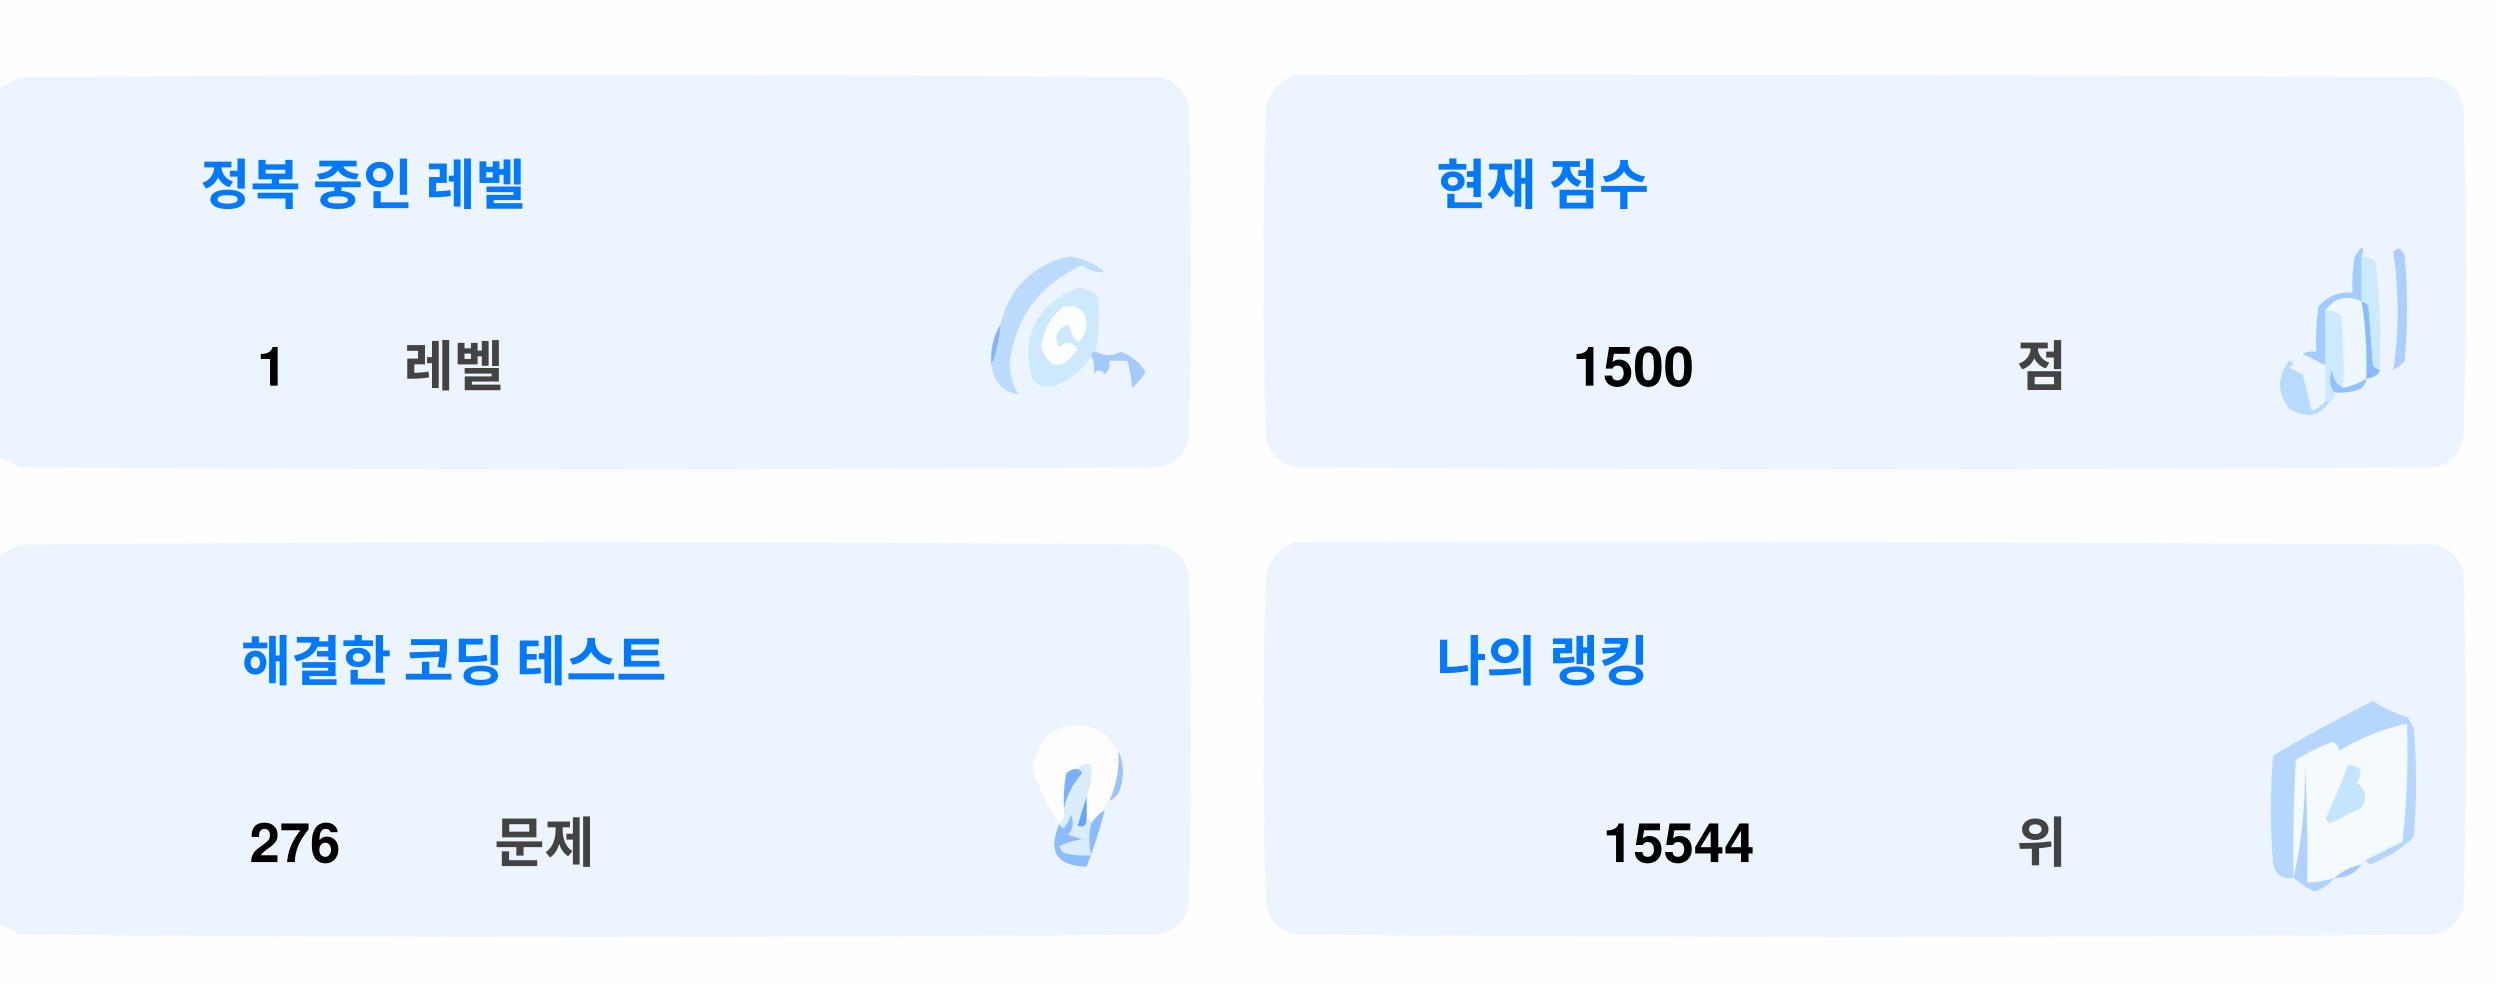
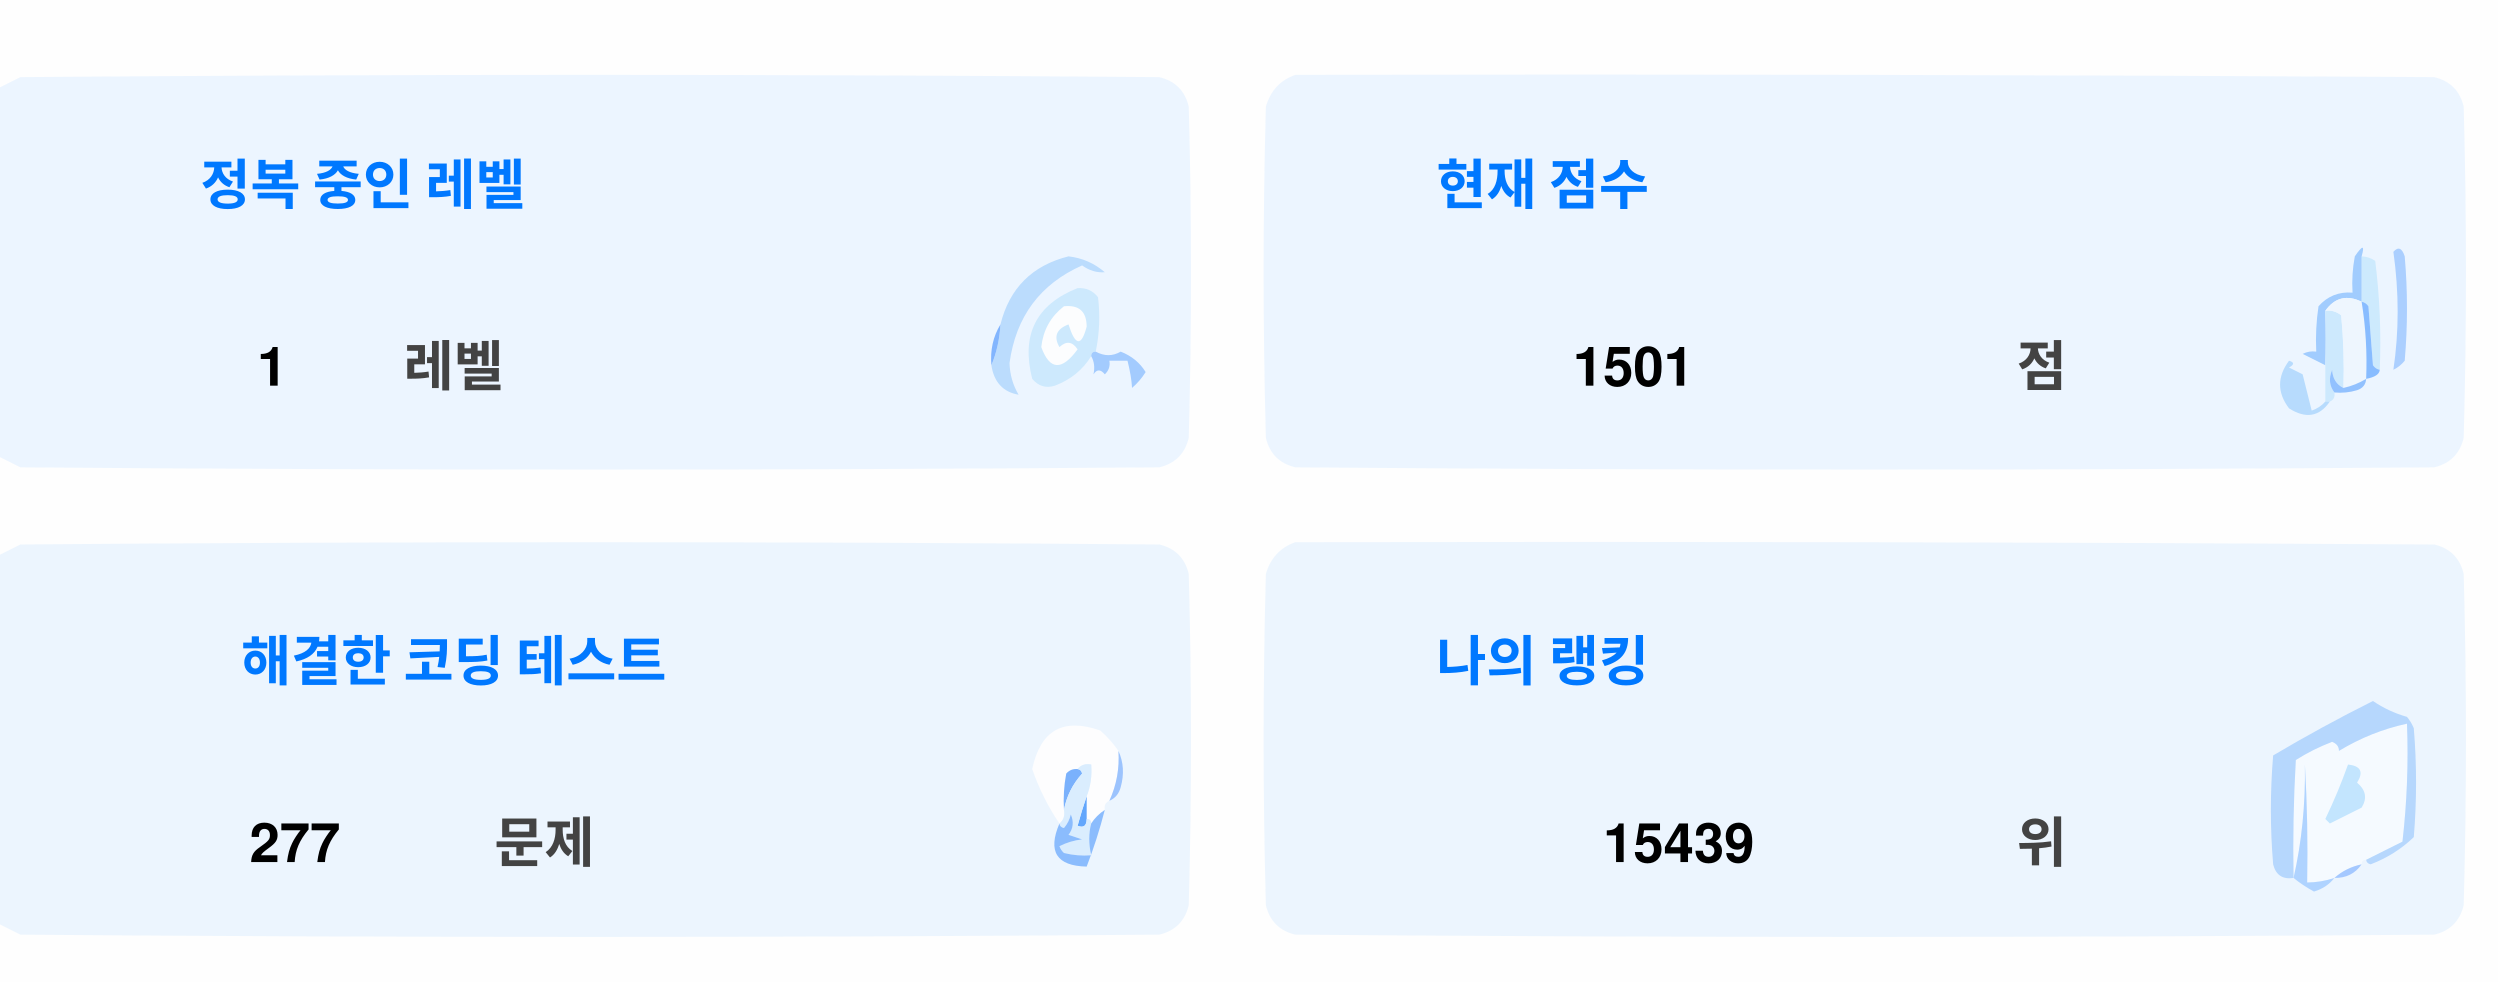
<svg xmlns="http://www.w3.org/2000/svg" version="1.1" width="551px" height="217px" style="shape-rendering:geometricPrecision; text-rendering:geometricPrecision; image-rendering:optimizeQuality; fill-rule:evenodd; clip-rule:evenodd">
  <style>.title {fill: #434343;font-size: 1rem;line-height: 1.5rem;font-weight: bold;font-family: -apple-system, BlinkMacSystemFont, Segoe UI, Helvetica, Arial, sans-serif, Apple Color Emoji, Segoe UI Emoji;}.desc {fill: #434343;font-size: 2.5rem;font-weight: bold;line-height: 1.5rem;font-family: -apple-system, BlinkMacSystemFont, Segoe UI, Helvetica, Arial, sans-serif, Apple Color Emoji, Segoe UI Emoji;}.desc-2 {fill: #434343;font-size: 1rem;font-weight: bold;line-height: 1.5rem;font-family: -apple-system, BlinkMacSystemFont, Segoe UI, Helvetica, Arial, sans-serif, Apple Color Emoji, Segoe UI Emoji;}.text, .desc {animation: twinkling 4s ease-in-out infinite;}@keyframes twinkling {40% { opacity: 1; }50% { opacity: 0.5; }60% { opacity: 1; }70% { opacity: 0.5; }80% { opacity: 1; }}</style>
  <g>
    <path style="opacity:1" fill="#fefefe" d="M -0.5,-0.5 C 183.167,-0.5 366.833,-0.5 550.5,-0.5C 550.5,71.833 550.5,144.167 550.5,216.5C 366.833,216.5 183.167,216.5 -0.5,216.5C -0.5,212.167 -0.5,207.833 -0.5,203.5C 1.14,204.32 2.807,205.153 4.5,206C 88.167,206.667 171.833,206.667 255.5,206C 259,205.167 261.167,203 262,199.5C 262.667,175.167 262.667,150.833 262,126.5C 261.167,123 259,120.833 255.5,120C 171.833,119.333 88.167,119.333 4.5,120C 2.807,120.847 1.14,121.68 -0.5,122.5C -0.5,115.167 -0.5,107.833 -0.5,100.5C 1.14,101.32 2.807,102.153 4.5,103C 88.167,103.667 171.833,103.667 255.5,103C 259,102.167 261.167,100 262,96.5C 262.667,72.167 262.667,47.833 262,23.5C 261.167,20 259,17.833 255.5,17C 171.833,16.333 88.167,16.333 4.5,17C 2.807,17.847 1.14,18.68 -0.5,19.5C -0.5,12.833 -0.5,6.167 -0.5,-0.5 Z" />
  </g>
  <g>
    <path style="opacity:1" fill="#ecf5ff" d="M -0.5,100.5 C -0.5,73.5 -0.5,46.5 -0.5,19.5C 1.14,18.68 2.807,17.847 4.5,17C 88.167,16.333 171.833,16.333 255.5,17C 259,17.833 261.167,20 262,23.5C 262.667,47.833 262.667,72.167 262,96.5C 261.167,100 259,102.167 255.5,103C 171.833,103.667 88.167,103.667 4.5,103C 2.807,102.153 1.14,101.32 -0.5,100.5 Z" />
  </g>
  <g>
    <path style="opacity:1" fill="#ecf5ff" d="M 285.5,16.5 C 369.167,16.333 452.834,16.5 536.5,17C 540,17.833 542.167,20 543,23.5C 543.667,47.833 543.667,72.167 543,96.5C 542.167,100 540,102.167 536.5,103C 452.833,103.667 369.167,103.667 285.5,103C 282,102.167 279.833,100 279,96.5C 278.333,72.167 278.333,47.833 279,23.5C 280.018,19.985 282.185,17.652 285.5,16.5 Z" />
  </g>
  <g>
    <path style="opacity:1" fill="#cdeafd" d="M 520.5,56.5 C 521.583,56.539 522.583,56.873 523.5,57.5C 524.498,65.472 524.831,73.472 524.5,81.5C 523.883,81.389 523.383,81.056 523,80.5C 522.667,76.167 522.333,71.833 522,67.5C 521.617,66.944 521.117,66.611 520.5,66.5C 520.5,63.167 520.5,59.833 520.5,56.5 Z" />
  </g>
  <g>
    <path style="opacity:1" fill="#abcfff" d="M 527.5,55.5 C 528.566,54.308 529.399,54.641 530,56.5C 530.667,64.167 530.667,71.833 530,79.5C 529.311,80.357 528.478,81.023 527.5,81.5C 528.758,73.08 528.758,64.414 527.5,55.5 Z" />
  </g>
  <g>
    <path style="opacity:1" fill="#bbdcfd" d="M 218.5,80.5 C 219.657,77.727 220.324,74.727 220.5,71.5C 222.49,63.51 227.49,58.51 235.5,56.5C 238.528,56.847 241.194,58.014 243.5,60C 241.744,60.141 240.078,59.641 238.5,58.5C 229.247,62.607 223.914,69.773 222.5,80C 222.565,82.526 223.232,84.859 224.5,87C 221.07,86.397 219.07,84.231 218.5,80.5 Z" />
  </g>
  <g>
    <path style="opacity:1" fill="#cde9fd" d="M 241.5,77.5 C 240.833,77.5 240.5,77.833 240.5,78.5C 238.628,81.529 235.961,83.695 232.5,85C 230.536,85.624 228.869,85.124 227.5,83.5C 225.021,73.791 228.354,67.124 237.5,63.5C 239.374,63.39 240.874,64.056 242,65.5C 242.497,69.524 242.331,73.524 241.5,77.5 Z" />
  </g>
  <g>
    <path style="opacity:1" fill="#fcfdfe" d="M 234.5,67.5 C 237.826,67.162 239.493,68.662 239.5,72C 238.334,76.434 237,76.267 235.5,71.5C 232.832,72.515 232.166,74.182 233.5,76.5C 235.017,75.089 236.351,75.256 237.5,77C 234.006,81.771 231.34,81.605 229.5,76.5C 229.904,72.771 231.571,69.771 234.5,67.5 Z" />
  </g>
  <g>
    <path style="opacity:1" fill="#a1ccfe" d="M 520.5,56.5 C 520.5,59.833 520.5,63.167 520.5,66.5C 517.238,64.922 514.572,65.589 512.5,68.5C 512.617,72.81 512.617,76.81 512.5,80.5C 510.86,79.68 509.193,78.847 507.5,78C 508.448,77.517 509.448,77.35 510.5,77.5C 510.335,74.15 510.502,70.817 511,67.5C 512.995,65.253 515.495,64.253 518.5,64.5C 518.336,61.813 518.503,59.146 519,56.5C 520.731,53.969 521.231,53.969 520.5,56.5 Z" />
  </g>
  <g>
    <path style="opacity:1" fill="#cde9fd" d="M 512.5,68.5 C 513.822,68.33 514.989,68.663 516,69.5C 516.499,74.823 516.666,80.156 516.5,85.5C 514.955,84.77 514.122,83.437 514,81.5C 513.22,83.387 513.387,85.054 514.5,86.5C 514.672,87.492 514.338,88.158 513.5,88.5C 513.167,88.5 512.833,88.5 512.5,88.5C 512.5,85.833 512.5,83.167 512.5,80.5C 512.617,76.81 512.617,72.81 512.5,68.5 Z" />
  </g>
  <g>
    <path style="opacity:1" fill="#eef6fe" d="M 520.5,66.5 C 521.407,72.106 521.74,77.773 521.5,83.5C 519.95,84.441 518.284,85.108 516.5,85.5C 516.666,80.156 516.499,74.823 516,69.5C 514.989,68.663 513.822,68.33 512.5,68.5C 514.572,65.589 517.238,64.922 520.5,66.5 Z" />
  </g>
  <g>
    <path style="opacity:1" fill="#88bcff" d="M 520.5,66.5 C 521.117,66.611 521.617,66.944 522,67.5C 522.333,71.833 522.667,76.167 523,80.5C 523.383,81.056 523.883,81.389 524.5,81.5C 524.445,82.469 523.445,83.136 521.5,83.5C 521.74,77.773 521.407,72.106 520.5,66.5 Z" />
  </g>
  <g>
    <path style="opacity:1" fill="#82b5fe" d="M 220.5,71.5 C 220.324,74.727 219.657,77.727 218.5,80.5C 218.215,77.171 218.882,74.171 220.5,71.5 Z" />
  </g>
  <g>
    <path style="opacity:1" fill="#a3cbfe" d="M 240.5,78.5 C 240.5,77.833 240.833,77.5 241.5,77.5C 243.391,78.536 245.224,78.536 247,77.5C 249.391,78.429 251.225,79.929 252.5,82C 251.681,83.319 250.681,84.486 249.5,85.5C 249.409,83.777 249.075,81.777 248.5,79.5C 247.167,79.5 245.833,79.5 244.5,79.5C 244.719,80.675 244.386,81.675 243.5,82.5C 242.575,81.359 241.741,81.359 241,82.5C 241.331,80.981 241.164,79.648 240.5,78.5 Z" />
  </g>
  <g>
    <path style="opacity:1" fill="#b7dbfd" d="M 512.5,88.5 C 512.833,88.5 513.167,88.5 513.5,88.5C 511.199,91.857 508.199,92.357 504.5,90C 501.872,86.535 501.872,83.035 504.5,79.5C 505.696,79.846 505.696,80.346 504.5,81C 505.5,81.5 506.5,82 507.5,82.5C 508.167,85.167 508.833,87.833 509.5,90.5C 510.739,90.058 511.739,89.391 512.5,88.5 Z" />
  </g>
  <g>
    <path style="opacity:1" fill="#92c1fe" d="M 516.5,85.5 C 518.284,85.108 519.95,84.441 521.5,83.5C 521.423,84.75 520.756,85.583 519.5,86C 517.866,86.493 516.199,86.66 514.5,86.5C 513.387,85.054 513.22,83.387 514,81.5C 514.122,83.437 514.955,84.77 516.5,85.5 Z" />
  </g>
  <g>
    <path style="opacity:1" fill="#ecf5fe" d="M -0.5,203.5 C -0.5,176.5 -0.5,149.5 -0.5,122.5C 1.14,121.68 2.807,120.847 4.5,120C 88.167,119.333 171.833,119.333 255.5,120C 259,120.833 261.167,123 262,126.5C 262.667,150.833 262.667,175.167 262,199.5C 261.167,203 259,205.167 255.5,206C 171.833,206.667 88.167,206.667 4.5,206C 2.807,205.153 1.14,204.32 -0.5,203.5 Z" />
  </g>
  <g>
    <path style="opacity:1" fill="#ecf5fe" d="M 285.5,119.5 C 369.167,119.333 452.834,119.5 536.5,120C 540,120.833 542.167,123 543,126.5C 543.667,150.833 543.667,175.167 543,199.5C 542.167,203 540,205.167 536.5,206C 452.833,206.667 369.167,206.667 285.5,206C 282,205.167 279.833,203 279,199.5C 278.333,175.167 278.333,150.833 279,126.5C 280.018,122.985 282.185,120.652 285.5,119.5 Z" />
  </g>
  <g>
    <path style="opacity:1" fill="#fdfdfe" d="M 246.5,165.5 C 246.758,169.367 246.092,173.034 244.5,176.5C 243.662,176.842 243.328,177.508 243.5,178.5C 242.272,179.306 241.272,180.306 240.5,181.5C 240.5,180.833 240.167,180.5 239.5,180.5C 239.5,178.833 239.5,177.167 239.5,175.5C 240.369,173.283 240.702,170.95 240.5,168.5C 239.209,168.263 238.209,168.596 237.5,169.5C 236.504,169.414 235.671,169.748 235,170.5C 234.503,173.146 234.336,175.813 234.5,178.5C 234.737,179.791 234.404,180.791 233.5,181.5C 230.986,177.806 228.986,173.806 227.5,169.5C 229.309,160.957 234.309,158.124 242.5,161C 244.07,162.397 245.404,163.897 246.5,165.5 Z" />
  </g>
  <g>
    <path style="opacity:1" fill="#f5faff" d="M 521.5,189.5 C 520.833,189.5 520.5,189.833 520.5,190.5C 518.181,190.992 516.181,191.992 514.5,193.5C 512.565,194.15 510.565,194.483 508.5,194.5C 508.666,185.827 508.5,177.16 508,168.5C 508.141,177.227 507.308,185.56 505.5,193.5C 505.334,184.827 505.5,176.16 506,167.5C 508.527,165.903 511.194,164.57 514,163.5C 515.011,163.892 515.511,164.559 515.5,165.5C 520.21,162.641 525.21,160.641 530.5,159.5C 530.831,168.192 530.498,176.859 529.5,185.5C 526.807,186.847 524.14,188.18 521.5,189.5 Z" />
  </g>
  <g>
    <path style="opacity:1" fill="#b6d7fd" d="M 521.5,189.5 C 524.14,188.18 526.807,186.847 529.5,185.5C 530.498,176.859 530.831,168.192 530.5,159.5C 525.21,160.641 520.21,162.641 515.5,165.5C 515.511,164.559 515.011,163.892 514,163.5C 511.194,164.57 508.527,165.903 506,167.5C 505.5,176.16 505.334,184.827 505.5,193.5C 503.089,193.863 501.589,192.863 501,190.5C 500.333,182.5 500.333,174.5 501,166.5C 508.173,162.246 515.507,158.246 523,154.5C 525.304,156.068 527.804,157.235 530.5,158C 531.126,158.75 531.626,159.584 532,160.5C 532.667,168.5 532.667,176.5 532,184.5C 529.292,187.111 526.125,189.111 522.5,190.5C 521.893,190.376 521.56,190.043 521.5,189.5 Z" />
  </g>
  <g>
    <path style="opacity:1" fill="#c3e5fe" d="M 517.5,168.5 C 520.317,168.801 520.984,170.134 519.5,172.5C 521.439,174.122 521.772,175.956 520.5,178C 518.167,179.167 515.833,180.333 513.5,181.5C 513.167,181.167 512.833,180.833 512.5,180.5C 514.414,176.515 516.081,172.515 517.5,168.5 Z" />
  </g>
  <g>
    <path style="opacity:1" fill="#7ab1fc" d="M 237.5,169.5 C 238.043,169.56 238.376,169.893 238.5,170.5C 236.395,172.836 235.062,175.503 234.5,178.5C 234.336,175.813 234.503,173.146 235,170.5C 235.671,169.748 236.504,169.414 237.5,169.5 Z" />
  </g>
  <g>
    <path style="opacity:1" fill="#afd3ff" d="M 514.5,193.5 C 513.378,194.947 511.878,195.947 510,196.5C 508.348,195.601 506.848,194.601 505.5,193.5C 507.308,185.56 508.141,177.227 508,168.5C 508.5,177.16 508.666,185.827 508.5,194.5C 510.565,194.483 512.565,194.15 514.5,193.5 Z" />
  </g>
  <g>
    <path style="opacity:1" fill="#9cc3fd" d="M 246.5,165.5 C 247.634,167.966 247.801,170.633 247,173.5C 246.623,174.942 245.79,175.942 244.5,176.5C 246.092,173.034 246.758,169.367 246.5,165.5 Z" />
  </g>
  <g>
    <path style="opacity:1" fill="#62a6fc" d="M 239.5,175.5 C 239.5,177.167 239.5,178.833 239.5,180.5C 239.483,182.028 238.816,182.528 237.5,182C 238.117,179.723 238.784,177.556 239.5,175.5 Z" />
  </g>
  <g>
    <path style="opacity:1" fill="#daedfe" d="M 237.5,169.5 C 238.209,168.596 239.209,168.263 240.5,168.5C 240.702,170.95 240.369,173.283 239.5,175.5C 238.784,177.556 238.117,179.723 237.5,182C 238.816,182.528 239.483,182.028 239.5,180.5C 240.167,180.5 240.5,180.833 240.5,181.5C 239.918,183.669 239.918,186.002 240.5,188.5C 238.473,188.662 236.473,188.495 234.5,188C 234.043,187.586 233.709,187.086 233.5,186.5C 235.078,185.702 236.744,185.202 238.5,185C 237.5,184.667 236.5,184.333 235.5,184C 236.554,182.612 236.72,181.112 236,179.5C 235.751,180.624 235.251,181.624 234.5,182.5C 233.893,182.376 233.56,182.043 233.5,181.5C 234.404,180.791 234.737,179.791 234.5,178.5C 235.062,175.503 236.395,172.836 238.5,170.5C 238.376,169.893 238.043,169.56 237.5,169.5 Z" />
  </g>
  <g>
    <path style="opacity:1" fill="#8bbcfd" d="M 243.5,178.5 C 242.395,182.803 241.062,186.969 239.5,191C 232.857,190.847 230.857,187.68 233.5,181.5C 233.56,182.043 233.893,182.376 234.5,182.5C 235.251,181.624 235.751,180.624 236,179.5C 236.72,181.112 236.554,182.612 235.5,184C 236.5,184.333 237.5,184.667 238.5,185C 236.744,185.202 235.078,185.702 233.5,186.5C 233.709,187.086 234.043,187.586 234.5,188C 236.473,188.495 238.473,188.662 240.5,188.5C 239.918,186.002 239.918,183.669 240.5,181.5C 241.272,180.306 242.272,179.306 243.5,178.5 Z" />
  </g>
  <g>
    <path style="opacity:1" fill="#a4c8ff" d="M 520.5,190.5 C 519.089,192.539 517.089,193.539 514.5,193.5C 516.181,191.992 518.181,190.992 520.5,190.5 Z" />
  </g>
  <text text-anchor="middle" x="80" y="45" class="title" style="fill:#0078ff;" stroke="#none" stroke-width="1">정복 중인 레벨</text>
  <text text-anchor="middle" x="60" y="85" class="desc" style="fill:#000000;" stroke="#none" stroke-width="1">1</text>
  <text text-anchor="middle" x="100" y="85" class="desc-2" style="fill:#434343;" stroke="#none" stroke-width="1">레벨</text>
  <text text-anchor="middle" x="340" y="45" class="title" style="fill:#0078ff;" stroke="#none" stroke-width="1">현재 점수</text>
-   <text text-anchor="middle" x="360" y="85" class="desc" style="fill:#000000;" stroke="#none" stroke-width="1">1500</text>
+   <text text-anchor="middle" x="360" y="85" class="desc" style="fill:#000000;" stroke="#none" stroke-width="1">1501</text>
  <text text-anchor="middle" x="450" y="85" class="desc-2" style="fill:#434343;" stroke="#none" stroke-width="1">점</text>
  <text text-anchor="middle" x="100" y="150" class="title" style="fill:#0078ff;" stroke="#none" stroke-width="1">해결한 코딩 테스트</text>
-   <text text-anchor="middle" x="65" y="190" class="desc" style="fill:#000000;" stroke="#none" stroke-width="1">276</text>
+   <text text-anchor="middle" x="65" y="190" class="desc" style="fill:#000000;" stroke="#none" stroke-width="1">277</text>
  <text text-anchor="middle" x="120" y="190" class="desc-2" style="fill:#434343;" stroke="#none" stroke-width="1">문제</text>
  <text text-anchor="middle" x="340" y="150" class="title" style="fill:#0078ff;" stroke="#none" stroke-width="1">나의 랭킹</text>
-   <text text-anchor="middle" x="370" y="190" class="desc" style="fill:#000000;" stroke="#none" stroke-width="1">15544</text>
+   <text text-anchor="middle" x="370" y="190" class="desc" style="fill:#000000;" stroke="#none" stroke-width="1">15439</text>
  <text text-anchor="middle" x="450" y="190" class="desc-2" style="fill:#434343;" stroke="#none" stroke-width="1">위</text>
</svg>
